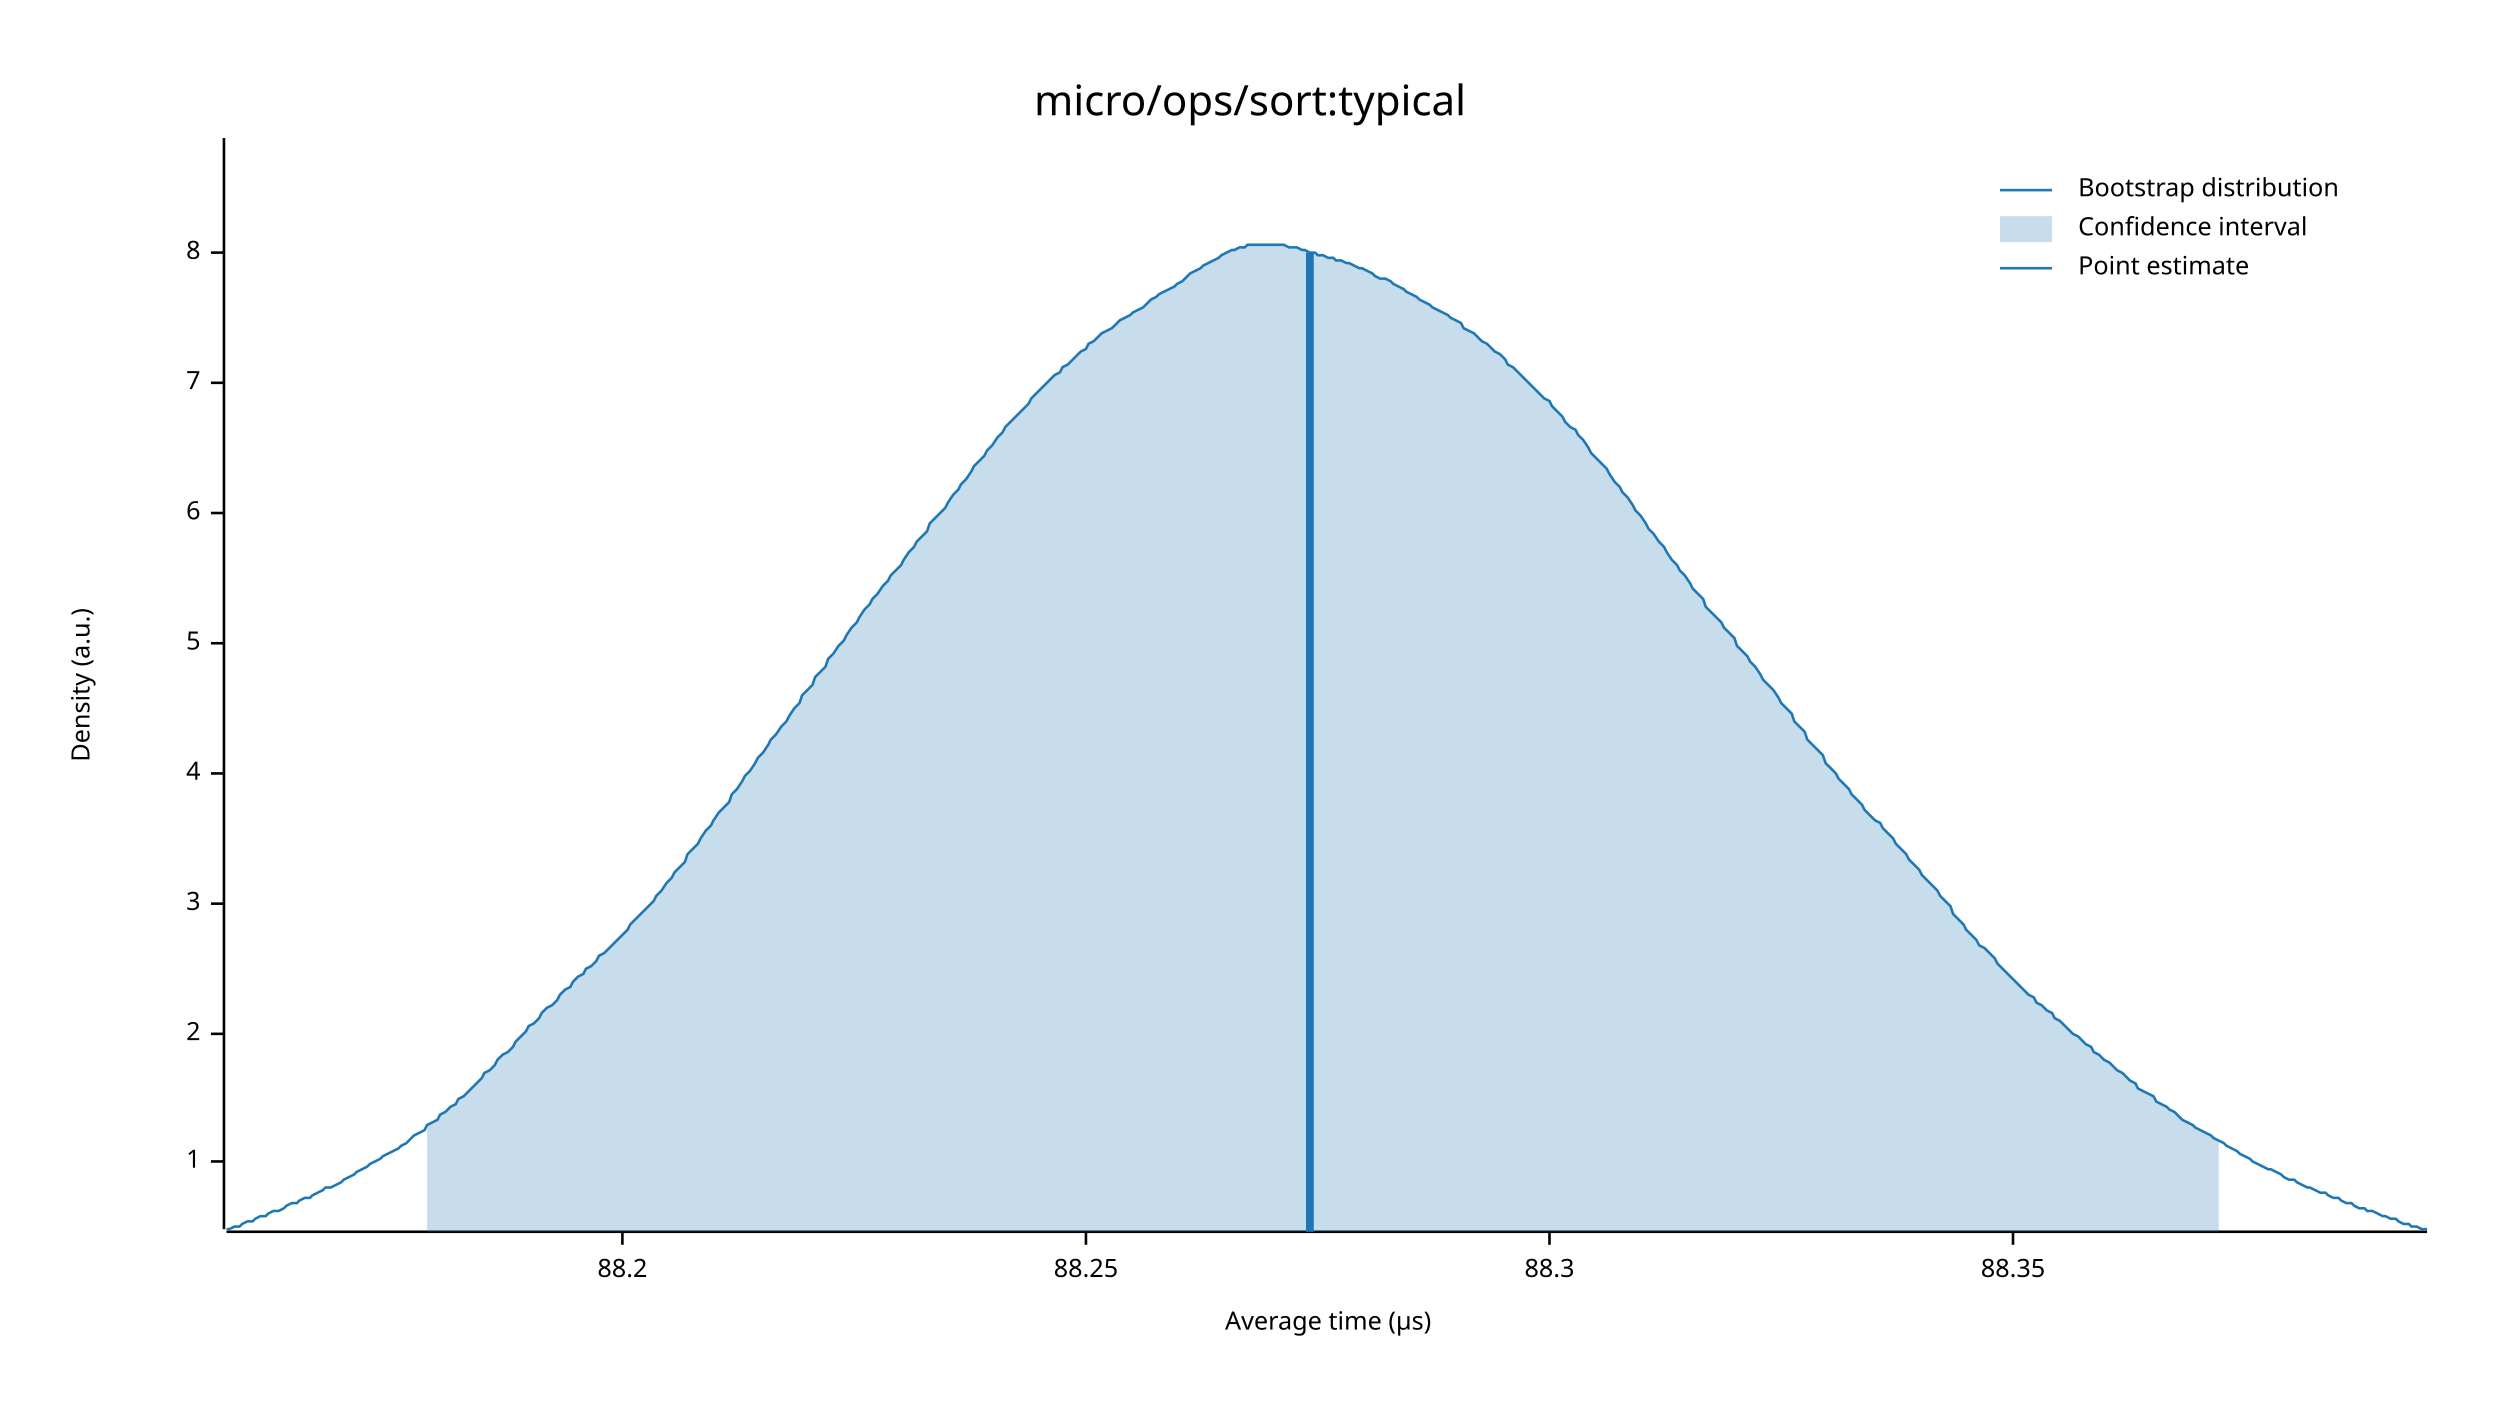
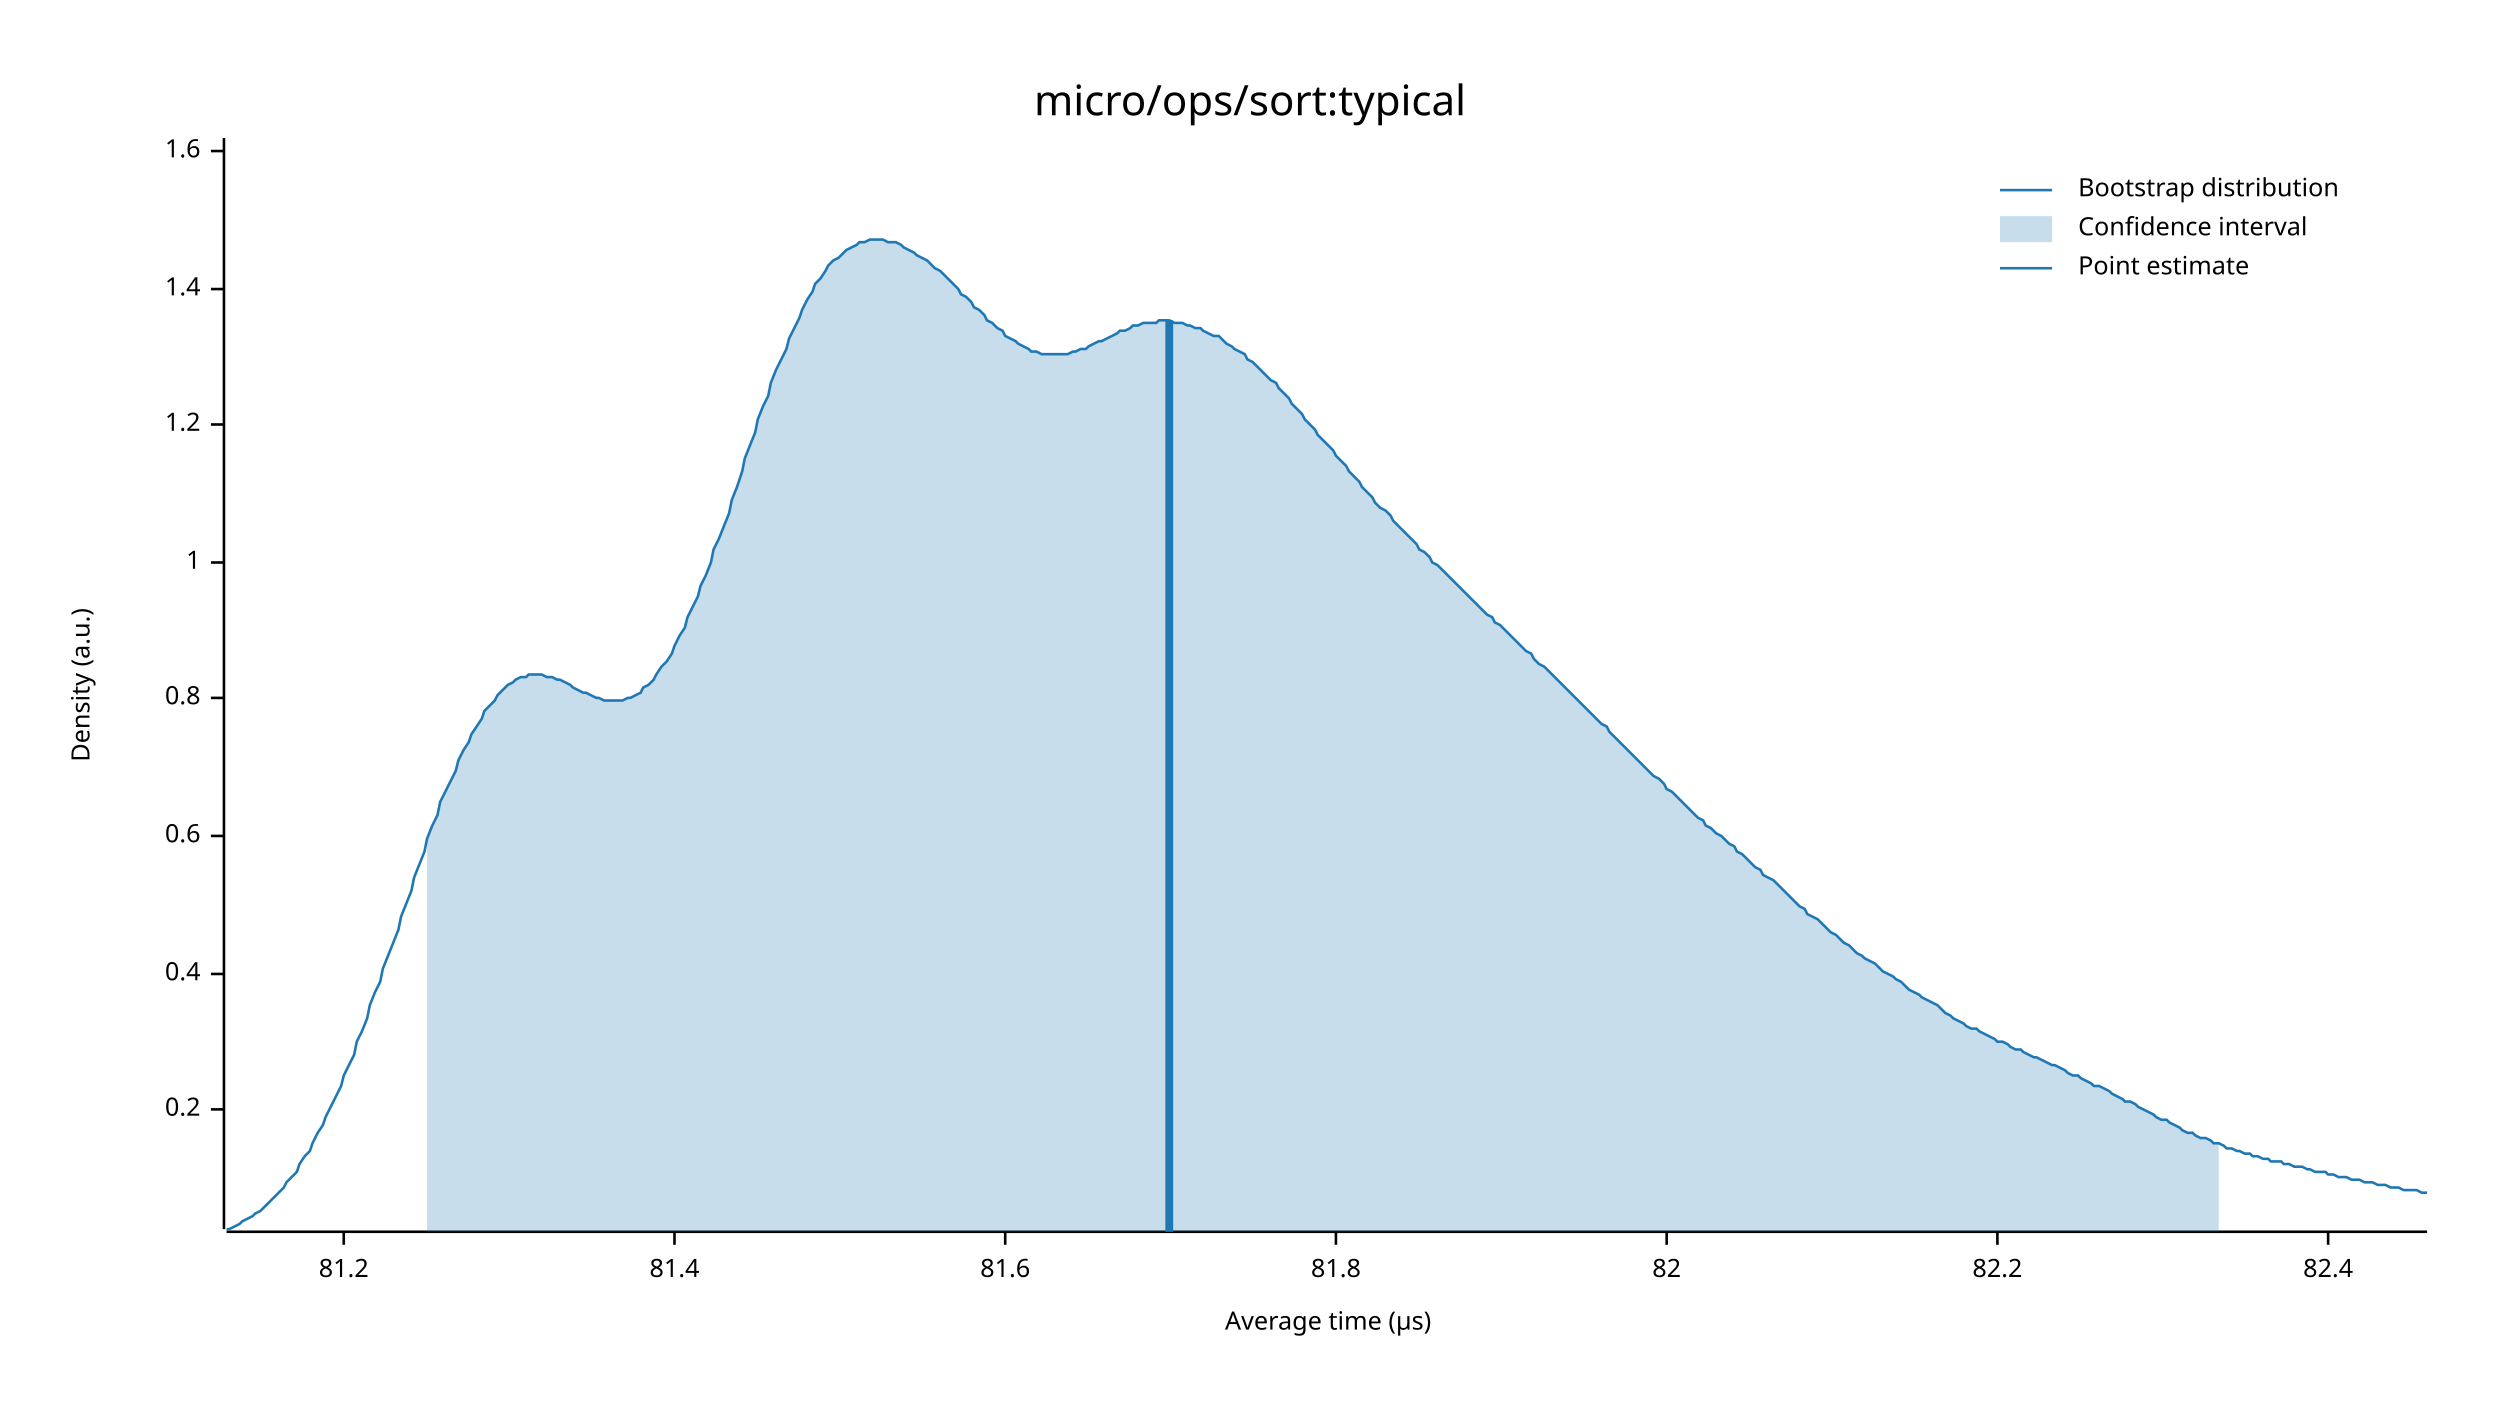
<svg xmlns="http://www.w3.org/2000/svg" width="960" height="540" viewBox="0 0 960 540">
  <text x="480" y="32" dy="0.76em" text-anchor="middle" font-family="sans-serif" font-size="16.129" opacity="1" fill="#000000">
micro/ops/sort:typical
</text>
  <text x="27" y="263" dy="0.76em" text-anchor="middle" font-family="sans-serif" font-size="9.677" opacity="1" fill="#000000" transform="rotate(270, 27, 263)">
Density (a.u.)
</text>
  <text x="510" y="513" dy="-0.5ex" text-anchor="middle" font-family="sans-serif" font-size="9.677" opacity="1" fill="#000000">
Average time (µs)
</text>
  <polyline fill="none" opacity="1" stroke="#000000" stroke-width="1" points="86,53 86,472 " />
-   <text x="77" y="446" dy="0.5ex" text-anchor="end" font-family="sans-serif" font-size="9.677" opacity="1" fill="#000000">
+   <text x="77" y="426" dy="0.5ex" text-anchor="end" font-family="sans-serif" font-size="9.677" opacity="1" fill="#000000">
+ 0.2
+ </text>
+   <polyline fill="none" opacity="1" stroke="#000000" stroke-width="1" points="81,426 86,426 " />
+   <text x="77" y="374" dy="0.5ex" text-anchor="end" font-family="sans-serif" font-size="9.677" opacity="1" fill="#000000">
+ 0.4
+ </text>
+   <polyline fill="none" opacity="1" stroke="#000000" stroke-width="1" points="81,374 86,374 " />
+   <text x="77" y="321" dy="0.5ex" text-anchor="end" font-family="sans-serif" font-size="9.677" opacity="1" fill="#000000">
+ 0.6
+ </text>
+   <polyline fill="none" opacity="1" stroke="#000000" stroke-width="1" points="81,321 86,321 " />
+   <text x="77" y="268" dy="0.5ex" text-anchor="end" font-family="sans-serif" font-size="9.677" opacity="1" fill="#000000">
+ 0.8
+ </text>
+   <polyline fill="none" opacity="1" stroke="#000000" stroke-width="1" points="81,268 86,268 " />
+   <text x="77" y="216" dy="0.5ex" text-anchor="end" font-family="sans-serif" font-size="9.677" opacity="1" fill="#000000">
1
</text>
-   <polyline fill="none" opacity="1" stroke="#000000" stroke-width="1" points="81,446 86,446 " />
-   <text x="77" y="397" dy="0.5ex" text-anchor="end" font-family="sans-serif" font-size="9.677" opacity="1" fill="#000000">
- 2
+   <polyline fill="none" opacity="1" stroke="#000000" stroke-width="1" points="81,216 86,216 " />
+   <text x="77" y="163" dy="0.5ex" text-anchor="end" font-family="sans-serif" font-size="9.677" opacity="1" fill="#000000">
+ 1.2
</text>
-   <polyline fill="none" opacity="1" stroke="#000000" stroke-width="1" points="81,397 86,397 " />
-   <text x="77" y="347" dy="0.5ex" text-anchor="end" font-family="sans-serif" font-size="9.677" opacity="1" fill="#000000">
- 3
+   <polyline fill="none" opacity="1" stroke="#000000" stroke-width="1" points="81,163 86,163 " />
+   <text x="77" y="111" dy="0.5ex" text-anchor="end" font-family="sans-serif" font-size="9.677" opacity="1" fill="#000000">
+ 1.4
</text>
-   <polyline fill="none" opacity="1" stroke="#000000" stroke-width="1" points="81,347 86,347 " />
-   <text x="77" y="297" dy="0.5ex" text-anchor="end" font-family="sans-serif" font-size="9.677" opacity="1" fill="#000000">
- 4
+   <polyline fill="none" opacity="1" stroke="#000000" stroke-width="1" points="81,111 86,111 " />
+   <text x="77" y="58" dy="0.5ex" text-anchor="end" font-family="sans-serif" font-size="9.677" opacity="1" fill="#000000">
+ 1.6
</text>
-   <polyline fill="none" opacity="1" stroke="#000000" stroke-width="1" points="81,297 86,297 " />
-   <text x="77" y="247" dy="0.5ex" text-anchor="end" font-family="sans-serif" font-size="9.677" opacity="1" fill="#000000">
- 5
+   <polyline fill="none" opacity="1" stroke="#000000" stroke-width="1" points="81,58 86,58 " />
+   <polyline fill="none" opacity="1" stroke="#000000" stroke-width="1" points="87,473 932,473 " />
+   <text x="132" y="483" dy="0.76em" text-anchor="middle" font-family="sans-serif" font-size="9.677" opacity="1" fill="#000000">
+ 81.2
</text>
-   <polyline fill="none" opacity="1" stroke="#000000" stroke-width="1" points="81,247 86,247 " />
-   <text x="77" y="197" dy="0.5ex" text-anchor="end" font-family="sans-serif" font-size="9.677" opacity="1" fill="#000000">
- 6
+   <polyline fill="none" opacity="1" stroke="#000000" stroke-width="1" points="132,473 132,478 " />
+   <text x="259" y="483" dy="0.76em" text-anchor="middle" font-family="sans-serif" font-size="9.677" opacity="1" fill="#000000">
+ 81.4
</text>
-   <polyline fill="none" opacity="1" stroke="#000000" stroke-width="1" points="81,197 86,197 " />
-   <text x="77" y="147" dy="0.5ex" text-anchor="end" font-family="sans-serif" font-size="9.677" opacity="1" fill="#000000">
- 7
+   <polyline fill="none" opacity="1" stroke="#000000" stroke-width="1" points="259,473 259,478 " />
+   <text x="386" y="483" dy="0.76em" text-anchor="middle" font-family="sans-serif" font-size="9.677" opacity="1" fill="#000000">
+ 81.6
</text>
-   <polyline fill="none" opacity="1" stroke="#000000" stroke-width="1" points="81,147 86,147 " />
-   <text x="77" y="97" dy="0.5ex" text-anchor="end" font-family="sans-serif" font-size="9.677" opacity="1" fill="#000000">
- 8
+   <polyline fill="none" opacity="1" stroke="#000000" stroke-width="1" points="386,473 386,478 " />
+   <text x="513" y="483" dy="0.76em" text-anchor="middle" font-family="sans-serif" font-size="9.677" opacity="1" fill="#000000">
+ 81.8
</text>
-   <polyline fill="none" opacity="1" stroke="#000000" stroke-width="1" points="81,97 86,97 " />
-   <polyline fill="none" opacity="1" stroke="#000000" stroke-width="1" points="87,473 932,473 " />
-   <text x="239" y="483" dy="0.76em" text-anchor="middle" font-family="sans-serif" font-size="9.677" opacity="1" fill="#000000">
- 88.2
+   <polyline fill="none" opacity="1" stroke="#000000" stroke-width="1" points="513,473 513,478 " />
+   <text x="640" y="483" dy="0.76em" text-anchor="middle" font-family="sans-serif" font-size="9.677" opacity="1" fill="#000000">
+ 82
</text>
-   <polyline fill="none" opacity="1" stroke="#000000" stroke-width="1" points="239,473 239,478 " />
-   <text x="417" y="483" dy="0.76em" text-anchor="middle" font-family="sans-serif" font-size="9.677" opacity="1" fill="#000000">
- 88.25
+   <polyline fill="none" opacity="1" stroke="#000000" stroke-width="1" points="640,473 640,478 " />
+   <text x="767" y="483" dy="0.76em" text-anchor="middle" font-family="sans-serif" font-size="9.677" opacity="1" fill="#000000">
+ 82.2
</text>
-   <polyline fill="none" opacity="1" stroke="#000000" stroke-width="1" points="417,473 417,478 " />
-   <text x="595" y="483" dy="0.76em" text-anchor="middle" font-family="sans-serif" font-size="9.677" opacity="1" fill="#000000">
- 88.3
+   <polyline fill="none" opacity="1" stroke="#000000" stroke-width="1" points="767,473 767,478 " />
+   <text x="894" y="483" dy="0.76em" text-anchor="middle" font-family="sans-serif" font-size="9.677" opacity="1" fill="#000000">
+ 82.4
</text>
-   <polyline fill="none" opacity="1" stroke="#000000" stroke-width="1" points="595,473 595,478 " />
-   <text x="773" y="483" dy="0.76em" text-anchor="middle" font-family="sans-serif" font-size="9.677" opacity="1" fill="#000000">
- 88.35
- </text>
-   <polyline fill="none" opacity="1" stroke="#000000" stroke-width="1" points="773,473 773,478 " />
-   <polyline fill="none" opacity="1" stroke="#1F78B4" stroke-width="1" points="87,472 88,472 90,471 92,471 93,470 95,469 97,469 98,468 100,467 102,467 103,466 105,465 107,465 109,464 110,463 112,462 114,462 115,461 117,460 119,460 120,459 122,458 124,457 125,456 127,456 129,455 131,454 132,453 134,452 136,451 137,450 139,449 141,448 142,447 144,446 146,445 147,444 149,443 151,442 153,441 154,440 156,439 158,437 159,436 161,435 163,434 164,432 166,431 168,430 169,428 171,427 173,425 175,424 176,422 178,421 180,419 181,418 183,416 185,414 186,412 188,411 190,409 191,407 193,405 195,404 197,402 198,400 200,398 202,396 203,394 205,393 207,391 208,389 210,387 212,386 214,384 215,382 217,380 219,379 220,377 222,375 224,374 225,372 227,371 229,369 230,367 232,366 234,364 236,362 237,361 239,359 241,357 242,355 244,353 246,351 247,350 249,348 251,346 252,344 254,342 256,339 258,337 259,335 261,333 263,331 264,328 266,326 268,324 269,322 271,319 273,317 274,315 276,312 278,310 280,308 281,305 283,303 285,300 286,298 288,296 290,293 291,291 293,289 295,286 296,284 298,282 300,279 302,277 303,275 305,272 307,270 308,267 310,265 312,263 313,260 315,258 317,256 318,253 320,251 322,248 324,246 325,244 327,241 329,239 330,237 332,234 334,232 335,230 337,228 339,225 341,223 342,221 344,219 346,217 347,215 349,212 351,210 352,208 354,206 356,204 357,201 359,199 361,197 363,195 364,193 366,190 368,188 369,186 371,184 373,181 374,179 376,177 378,175 379,173 381,171 383,168 385,166 386,164 388,162 390,160 391,159 393,157 395,155 396,153 398,151 400,149 401,148 403,146 405,144 407,143 408,141 410,140 412,138 413,137 415,135 417,134 418,132 420,131 422,129 423,128 425,127 427,126 429,124 430,123 432,122 434,121 435,120 437,119 439,118 440,117 442,115 444,114 445,113 447,112 449,111 451,110 452,109 454,108 456,106 457,105 459,104 461,103 462,102 464,101 466,100 468,99 469,98 471,97 473,96 474,96 476,95 478,95 479,94 481,94 483,94 484,94 486,94 488,94 490,94 491,94 493,94 495,95 496,95 498,95 500,96 501,96 503,97 505,97 506,98 508,98 510,99 512,99 513,100 515,100 517,101 518,101 520,102 522,103 523,103 525,104 527,105 528,106 530,107 532,107 534,108 535,109 537,110 539,111 540,112 542,113 544,114 545,115 547,116 549,117 550,118 552,119 554,120 556,121 557,122 559,123 561,124 562,126 564,127 566,128 567,129 569,131 571,132 573,134 574,135 576,136 578,138 579,140 581,141 583,143 584,144 586,146 588,148 589,149 591,151 593,153 595,154 596,156 598,158 600,160 601,162 603,164 605,165 606,167 608,169 610,172 611,174 613,176 615,178 617,180 618,182 620,185 622,187 623,189 625,191 627,194 628,196 630,198 632,201 633,203 635,205 637,208 639,210 640,212 642,215 644,217 645,219 647,221 649,224 650,226 652,228 654,230 655,233 657,235 659,237 661,239 662,241 664,243 666,245 667,248 669,250 671,252 672,254 674,256 676,259 677,261 679,263 681,265 683,268 684,270 686,272 688,274 689,277 691,279 693,281 694,284 696,286 698,288 700,290 701,293 703,295 705,297 706,299 708,301 710,303 711,305 713,307 715,309 716,311 718,313 720,315 722,316 723,318 725,320 727,322 728,324 730,326 732,328 733,330 735,332 737,334 738,336 740,338 742,340 744,342 745,344 747,346 749,348 750,351 752,353 754,355 755,357 757,359 759,361 760,363 762,364 764,366 766,368 767,370 769,372 771,374 772,375 774,377 776,379 777,380 779,382 781,383 782,385 784,386 786,388 788,389 789,391 791,392 793,394 794,395 796,397 798,398 799,399 801,401 803,402 804,404 806,405 808,407 810,408 811,409 813,411 815,412 816,413 818,415 820,416 821,418 823,419 825,420 827,421 828,423 830,424 832,425 833,426 835,427 837,429 838,430 840,431 842,432 843,433 845,434 847,435 849,436 850,437 852,438 854,439 855,440 857,441 859,442 860,443 862,444 864,445 865,446 867,447 869,448 871,449 872,449 874,450 876,451 877,452 879,453 881,453 882,454 884,455 886,456 887,456 889,457 891,458 893,458 894,459 896,460 898,460 899,461 901,462 903,462 904,463 906,464 908,464 909,465 911,465 913,466 915,467 916,467 918,468 920,468 921,469 923,470 925,470 926,471 928,471 930,472 932,472 " />
-   <polygon opacity="0.25" fill="#1F78B4" points="164,432 166,431 168,430 169,428 171,427 173,425 175,424 176,422 178,421 180,419 181,418 183,416 185,414 186,412 188,411 190,409 191,407 193,405 195,404 197,402 198,400 200,398 202,396 203,394 205,393 207,391 208,389 210,387 212,386 214,384 215,382 217,380 219,379 220,377 222,375 224,374 225,372 227,371 229,369 230,367 232,366 234,364 236,362 237,361 239,359 241,357 242,355 244,353 246,351 247,350 249,348 251,346 252,344 254,342 256,339 258,337 259,335 261,333 263,331 264,328 266,326 268,324 269,322 271,319 273,317 274,315 276,312 278,310 280,308 281,305 283,303 285,300 286,298 288,296 290,293 291,291 293,289 295,286 296,284 298,282 300,279 302,277 303,275 305,272 307,270 308,267 310,265 312,263 313,260 315,258 317,256 318,253 320,251 322,248 324,246 325,244 327,241 329,239 330,237 332,234 334,232 335,230 337,228 339,225 341,223 342,221 344,219 346,217 347,215 349,212 351,210 352,208 354,206 356,204 357,201 359,199 361,197 363,195 364,193 366,190 368,188 369,186 371,184 373,181 374,179 376,177 378,175 379,173 381,171 383,168 385,166 386,164 388,162 390,160 391,159 393,157 395,155 396,153 398,151 400,149 401,148 403,146 405,144 407,143 408,141 410,140 412,138 413,137 415,135 417,134 418,132 420,131 422,129 423,128 425,127 427,126 429,124 430,123 432,122 434,121 435,120 437,119 439,118 440,117 442,115 444,114 445,113 447,112 449,111 451,110 452,109 454,108 456,106 457,105 459,104 461,103 462,102 464,101 466,100 468,99 469,98 471,97 473,96 474,96 476,95 478,95 479,94 481,94 483,94 484,94 486,94 488,94 490,94 491,94 493,94 495,95 496,95 498,95 500,96 501,96 503,97 505,97 506,98 508,98 510,99 512,99 513,100 515,100 517,101 518,101 520,102 522,103 523,103 525,104 527,105 528,106 530,107 532,107 534,108 535,109 537,110 539,111 540,112 542,113 544,114 545,115 547,116 549,117 550,118 552,119 554,120 556,121 557,122 559,123 561,124 562,126 564,127 566,128 567,129 569,131 571,132 573,134 574,135 576,136 578,138 579,140 581,141 583,143 584,144 586,146 588,148 589,149 591,151 593,153 595,154 596,156 598,158 600,160 601,162 603,164 605,165 606,167 608,169 610,172 611,174 613,176 615,178 617,180 618,182 620,185 622,187 623,189 625,191 627,194 628,196 630,198 632,201 633,203 635,205 637,208 639,210 640,212 642,215 644,217 645,219 647,221 649,224 650,226 652,228 654,230 655,233 657,235 659,237 661,239 662,241 664,243 666,245 667,248 669,250 671,252 672,254 674,256 676,259 677,261 679,263 681,265 683,268 684,270 686,272 688,274 689,277 691,279 693,281 694,284 696,286 698,288 700,290 701,293 703,295 705,297 706,299 708,301 710,303 711,305 713,307 715,309 716,311 718,313 720,315 722,316 723,318 725,320 727,322 728,324 730,326 732,328 733,330 735,332 737,334 738,336 740,338 742,340 744,342 745,344 747,346 749,348 750,351 752,353 754,355 755,357 757,359 759,361 760,363 762,364 764,366 766,368 767,370 769,372 771,374 772,375 774,377 776,379 777,380 779,382 781,383 782,385 784,386 786,388 788,389 789,391 791,392 793,394 794,395 796,397 798,398 799,399 801,401 803,402 804,404 806,405 808,407 810,408 811,409 813,411 815,412 816,413 818,415 820,416 821,418 823,419 825,420 827,421 828,423 830,424 832,425 833,426 835,427 837,429 838,430 840,431 842,432 843,433 845,434 847,435 849,436 850,437 852,438 852,473 164,473 " />
-   <polyline fill="none" opacity="1" stroke="#1F78B4" stroke-width="3" points="503,473 503,97 " />
+   <polyline fill="none" opacity="1" stroke="#000000" stroke-width="1" points="894,473 894,478 " />
+   <polyline fill="none" opacity="1" stroke="#1F78B4" stroke-width="1" points="87,472 88,472 90,471 92,470 93,469 95,468 97,467 98,466 100,465 102,463 103,462 105,460 107,458 109,456 110,454 112,452 114,450 115,447 117,444 119,442 120,439 122,435 124,432 125,429 127,425 129,421 131,417 132,413 134,409 136,405 137,400 139,396 141,391 142,386 144,381 146,377 147,372 149,367 151,362 153,357 154,352 156,347 158,342 159,337 161,332 163,327 164,322 166,317 168,313 169,308 171,304 173,300 175,296 176,292 178,288 180,285 181,282 183,279 185,276 186,273 188,271 190,269 191,267 193,265 195,263 197,262 198,261 200,260 202,260 203,259 205,259 207,259 208,259 210,260 212,260 214,261 215,261 217,262 219,263 220,264 222,265 224,266 225,266 227,267 229,268 230,268 232,269 234,269 236,269 237,269 239,269 241,268 242,268 244,267 246,266 247,264 249,263 251,261 252,259 254,256 256,254 258,251 259,248 261,244 263,241 264,237 266,233 268,229 269,225 271,221 273,216 274,211 276,207 278,202 280,197 281,192 283,187 285,181 286,176 288,171 290,166 291,161 293,156 295,152 296,147 298,142 300,138 302,134 303,130 305,126 307,122 308,119 310,115 312,112 313,109 315,107 317,104 318,102 320,100 322,99 324,97 325,96 327,95 329,94 330,93 332,93 334,92 335,92 337,92 339,92 341,93 342,93 344,93 346,94 347,95 349,96 351,97 352,98 354,99 356,100 357,101 359,103 361,104 363,106 364,107 366,109 368,111 369,113 371,114 373,116 374,118 376,119 378,121 379,123 381,124 383,126 385,127 386,129 388,130 390,131 391,132 393,133 395,134 396,135 398,135 400,136 401,136 403,136 405,136 407,136 408,136 410,136 412,135 413,135 415,134 417,134 418,133 420,132 422,131 423,131 425,130 427,129 429,128 430,127 432,127 434,126 435,125 437,125 439,124 440,124 442,124 444,124 445,123 447,123 449,123 451,124 452,124 454,124 456,125 457,125 459,126 461,126 462,127 464,128 466,129 468,129 469,130 471,132 473,133 474,134 476,135 478,136 479,138 481,139 483,141 484,142 486,144 488,146 490,147 491,149 493,151 495,153 496,155 498,157 500,159 501,161 503,163 505,165 506,167 508,169 510,171 512,173 513,175 515,177 517,179 518,181 520,183 522,185 523,187 525,189 527,191 528,193 530,195 532,196 534,198 535,200 537,202 539,204 540,205 542,207 544,209 545,211 547,212 549,214 550,216 552,217 554,219 556,221 557,222 559,224 561,226 562,227 564,229 566,231 567,232 569,234 571,236 573,237 574,239 576,240 578,242 579,243 581,245 583,247 584,248 586,250 588,251 589,253 591,255 593,256 595,258 596,259 598,261 600,263 601,264 603,266 605,268 606,269 608,271 610,273 611,274 613,276 615,278 617,279 618,281 620,283 622,285 623,286 625,288 627,290 628,291 630,293 632,295 633,296 635,298 637,299 639,301 640,303 642,304 644,306 645,307 647,309 649,311 650,312 652,314 654,315 655,317 657,318 659,320 661,321 662,322 664,324 666,325 667,327 669,328 671,330 672,331 674,333 676,334 677,336 679,337 681,338 683,340 684,341 686,343 688,345 689,346 691,348 693,349 694,351 696,352 698,353 700,355 701,356 703,358 705,359 706,360 708,362 710,363 711,364 713,366 715,367 716,368 718,369 720,370 722,372 723,373 725,374 727,375 728,376 730,377 732,379 733,380 735,381 737,382 738,383 740,384 742,385 744,386 745,387 747,389 749,390 750,391 752,392 754,393 755,394 757,395 759,395 760,396 762,397 764,398 766,399 767,400 769,400 771,401 772,402 774,403 776,403 777,404 779,405 781,406 782,406 784,407 786,408 788,409 789,409 791,410 793,411 794,412 796,413 798,413 799,414 801,415 803,416 804,417 806,417 808,418 810,419 811,420 813,421 815,422 816,423 818,423 820,424 821,425 823,426 825,427 827,428 828,429 830,430 832,430 833,431 835,432 837,433 838,434 840,435 842,435 843,436 845,437 847,437 849,438 850,439 852,439 854,440 855,441 857,441 859,442 860,442 862,443 864,443 865,444 867,444 869,445 871,445 872,446 874,446 876,446 877,447 879,447 881,448 882,448 884,448 886,449 887,449 889,450 891,450 893,450 894,451 896,451 898,452 899,452 901,452 903,453 904,453 906,453 908,454 909,454 911,454 913,455 915,455 916,455 918,456 920,456 921,456 923,457 925,457 926,457 928,457 930,458 932,458 " />
+   <polygon opacity="0.25" fill="#1F78B4" points="164,322 166,317 168,313 169,308 171,304 173,300 175,296 176,292 178,288 180,285 181,282 183,279 185,276 186,273 188,271 190,269 191,267 193,265 195,263 197,262 198,261 200,260 202,260 203,259 205,259 207,259 208,259 210,260 212,260 214,261 215,261 217,262 219,263 220,264 222,265 224,266 225,266 227,267 229,268 230,268 232,269 234,269 236,269 237,269 239,269 241,268 242,268 244,267 246,266 247,264 249,263 251,261 252,259 254,256 256,254 258,251 259,248 261,244 263,241 264,237 266,233 268,229 269,225 271,221 273,216 274,211 276,207 278,202 280,197 281,192 283,187 285,181 286,176 288,171 290,166 291,161 293,156 295,152 296,147 298,142 300,138 302,134 303,130 305,126 307,122 308,119 310,115 312,112 313,109 315,107 317,104 318,102 320,100 322,99 324,97 325,96 327,95 329,94 330,93 332,93 334,92 335,92 337,92 339,92 341,93 342,93 344,93 346,94 347,95 349,96 351,97 352,98 354,99 356,100 357,101 359,103 361,104 363,106 364,107 366,109 368,111 369,113 371,114 373,116 374,118 376,119 378,121 379,123 381,124 383,126 385,127 386,129 388,130 390,131 391,132 393,133 395,134 396,135 398,135 400,136 401,136 403,136 405,136 407,136 408,136 410,136 412,135 413,135 415,134 417,134 418,133 420,132 422,131 423,131 425,130 427,129 429,128 430,127 432,127 434,126 435,125 437,125 439,124 440,124 442,124 444,124 445,123 447,123 449,123 451,124 452,124 454,124 456,125 457,125 459,126 461,126 462,127 464,128 466,129 468,129 469,130 471,132 473,133 474,134 476,135 478,136 479,138 481,139 483,141 484,142 486,144 488,146 490,147 491,149 493,151 495,153 496,155 498,157 500,159 501,161 503,163 505,165 506,167 508,169 510,171 512,173 513,175 515,177 517,179 518,181 520,183 522,185 523,187 525,189 527,191 528,193 530,195 532,196 534,198 535,200 537,202 539,204 540,205 542,207 544,209 545,211 547,212 549,214 550,216 552,217 554,219 556,221 557,222 559,224 561,226 562,227 564,229 566,231 567,232 569,234 571,236 573,237 574,239 576,240 578,242 579,243 581,245 583,247 584,248 586,250 588,251 589,253 591,255 593,256 595,258 596,259 598,261 600,263 601,264 603,266 605,268 606,269 608,271 610,273 611,274 613,276 615,278 617,279 618,281 620,283 622,285 623,286 625,288 627,290 628,291 630,293 632,295 633,296 635,298 637,299 639,301 640,303 642,304 644,306 645,307 647,309 649,311 650,312 652,314 654,315 655,317 657,318 659,320 661,321 662,322 664,324 666,325 667,327 669,328 671,330 672,331 674,333 676,334 677,336 679,337 681,338 683,340 684,341 686,343 688,345 689,346 691,348 693,349 694,351 696,352 698,353 700,355 701,356 703,358 705,359 706,360 708,362 710,363 711,364 713,366 715,367 716,368 718,369 720,370 722,372 723,373 725,374 727,375 728,376 730,377 732,379 733,380 735,381 737,382 738,383 740,384 742,385 744,386 745,387 747,389 749,390 750,391 752,392 754,393 755,394 757,395 759,395 760,396 762,397 764,398 766,399 767,400 769,400 771,401 772,402 774,403 776,403 777,404 779,405 781,406 782,406 784,407 786,408 788,409 789,409 791,410 793,411 794,412 796,413 798,413 799,414 801,415 803,416 804,417 806,417 808,418 810,419 811,420 813,421 815,422 816,423 818,423 820,424 821,425 823,426 825,427 827,428 828,429 830,430 832,430 833,431 835,432 837,433 838,434 840,435 842,435 843,436 845,437 847,437 849,438 850,439 852,439 852,473 164,473 " />
+   <polyline fill="none" opacity="1" stroke="#1F78B4" stroke-width="3" points="449,473 449,123 " />
  <text x="798" y="68" dy="0.76em" text-anchor="start" font-family="sans-serif" font-size="9.677" opacity="1" fill="#000000">
Bootstrap distribution
</text>
  <text x="798" y="83" dy="0.76em" text-anchor="start" font-family="sans-serif" font-size="9.677" opacity="1" fill="#000000">
Confidence interval
</text>
  <text x="798" y="98" dy="0.76em" text-anchor="start" font-family="sans-serif" font-size="9.677" opacity="1" fill="#000000">
Point estimate
</text>
  <polyline fill="none" opacity="1" stroke="#1F78B4" stroke-width="1" points="768,73 788,73 " />
  <rect x="768" y="83" width="20" height="10" opacity="0.25" fill="#1F78B4" stroke="none" />
  <polyline fill="none" opacity="1" stroke="#1F78B4" stroke-width="1" points="768,103 788,103 " />
</svg>
